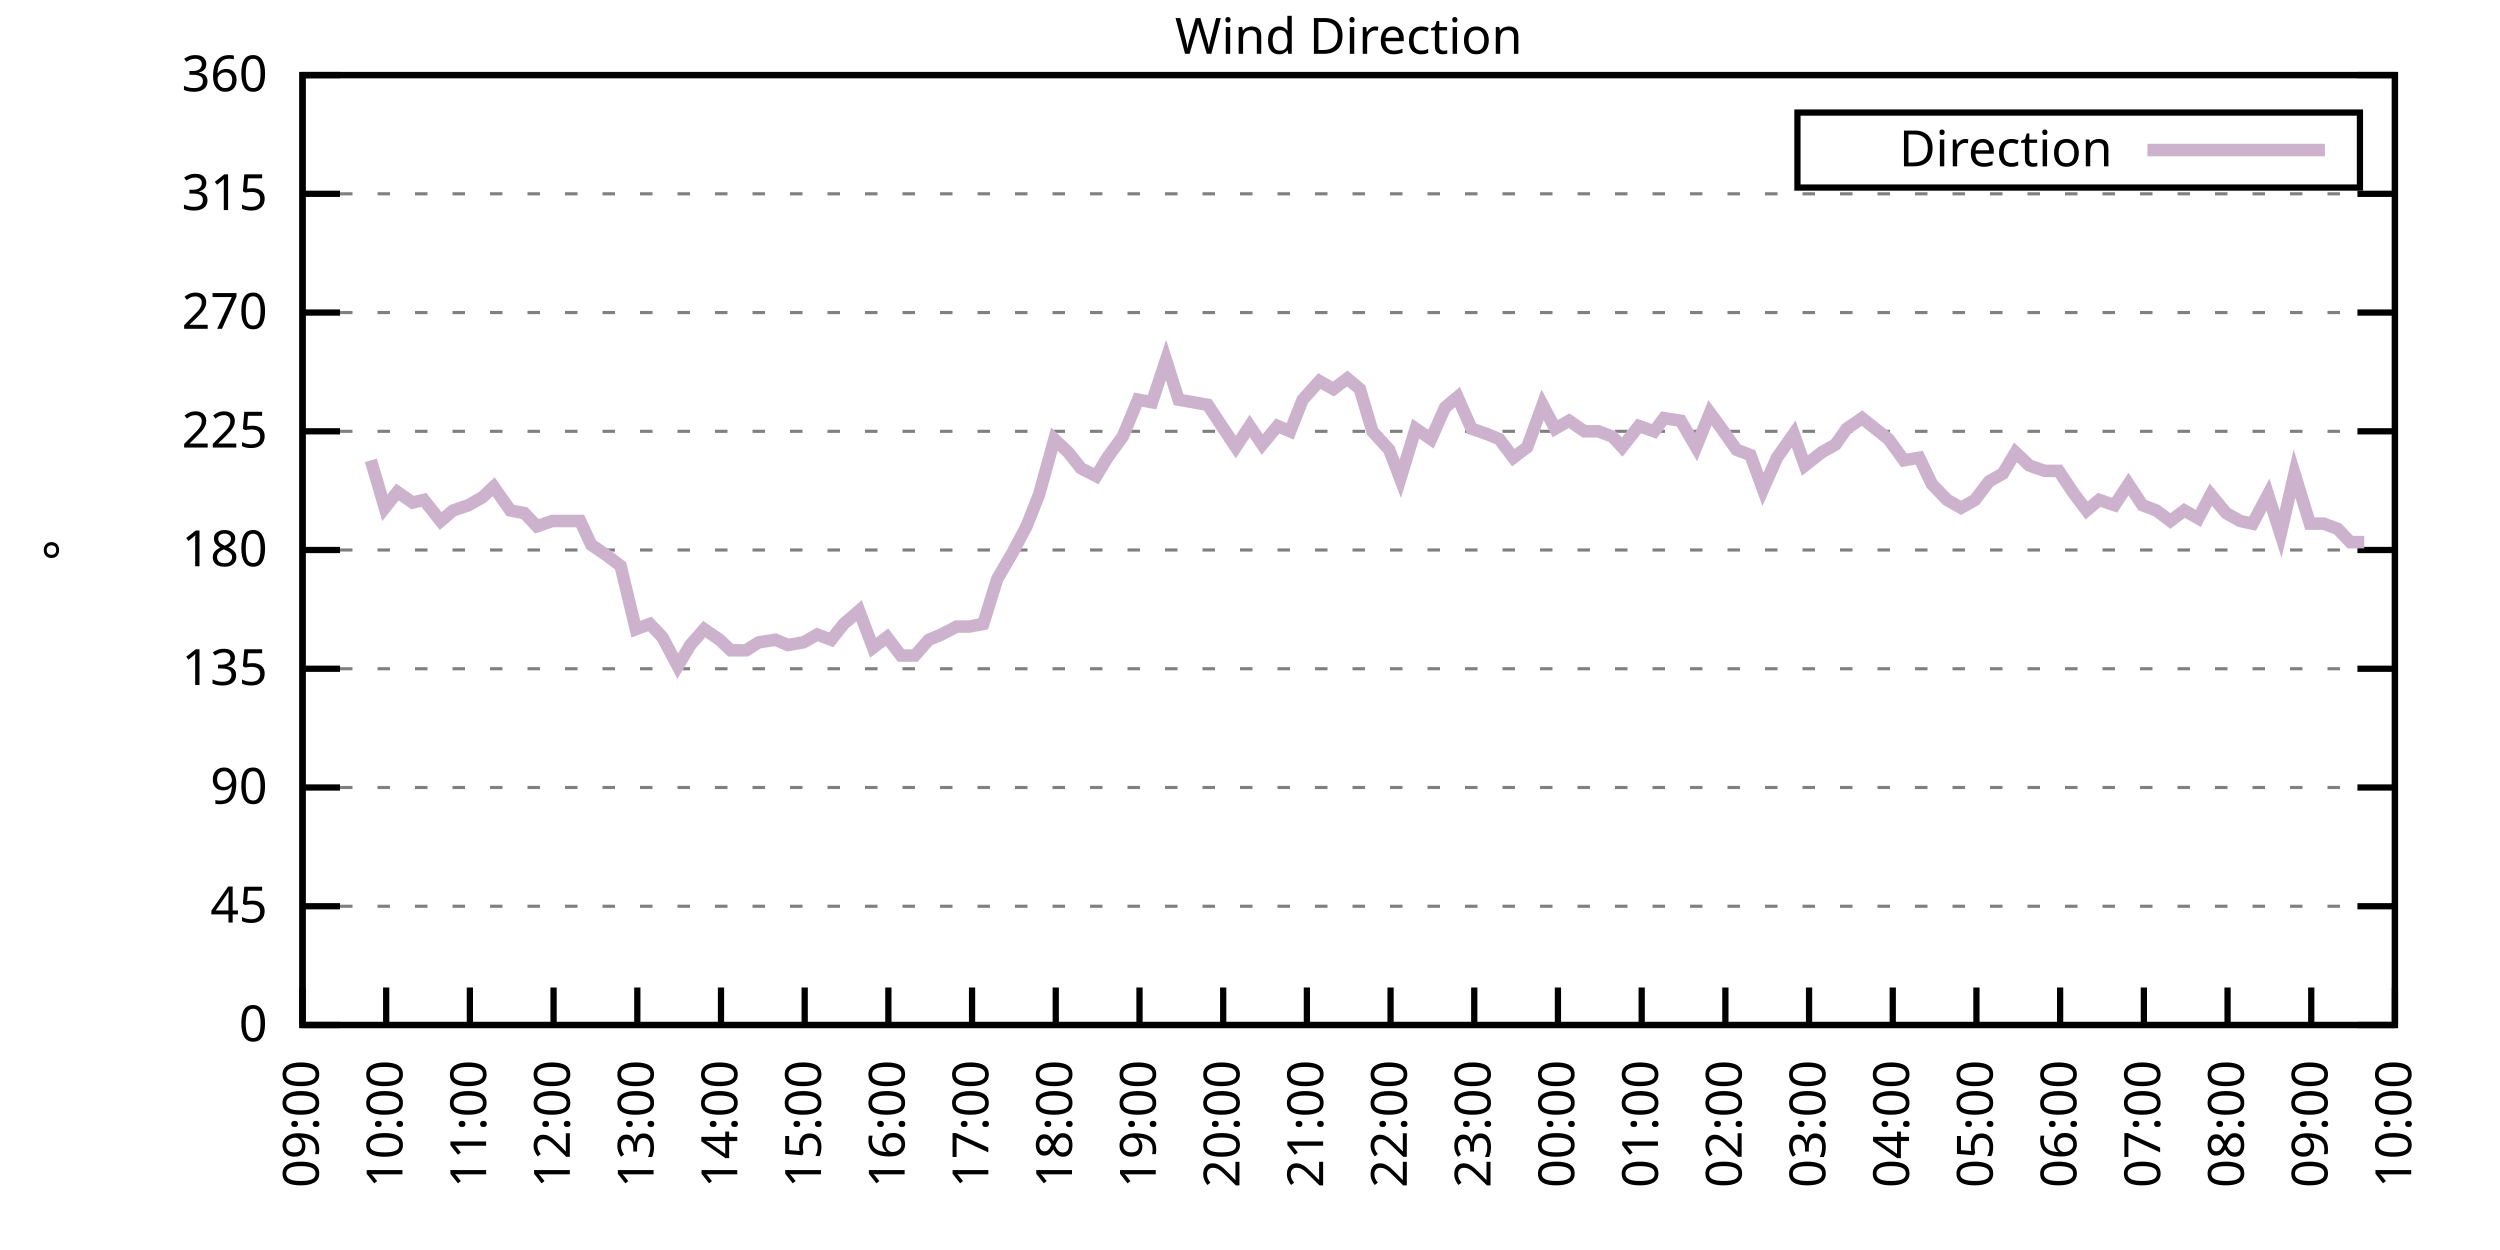
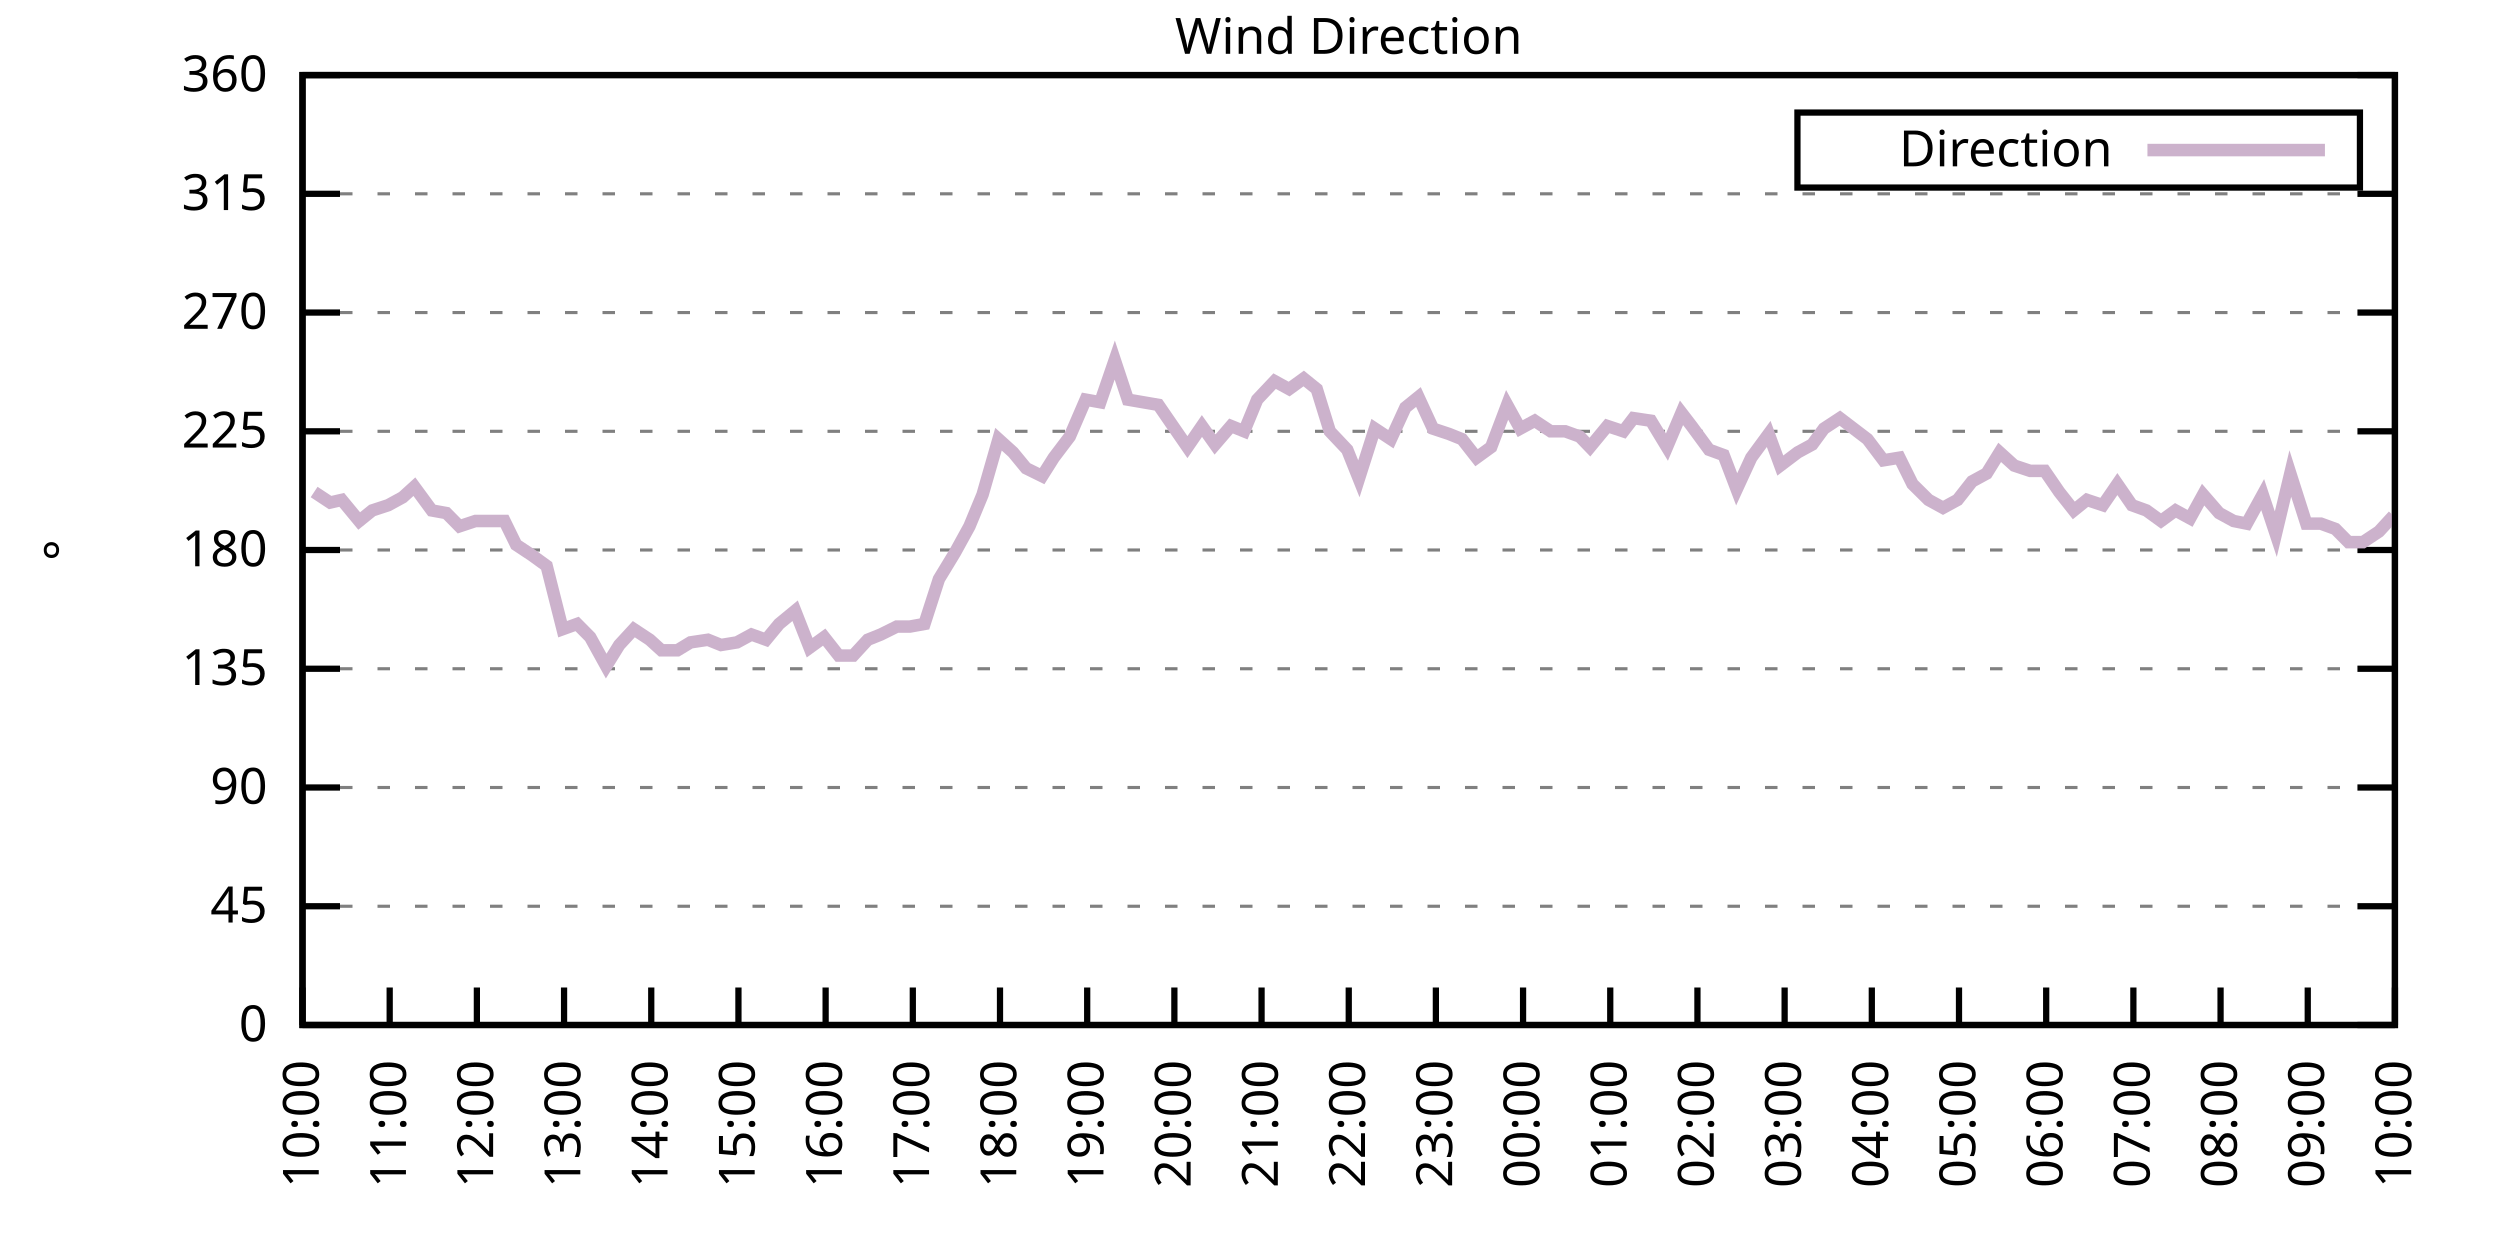
<svg xmlns="http://www.w3.org/2000/svg" xmlns:xlink="http://www.w3.org/1999/xlink" width="400" height="200" viewBox="0 0 400 200">
  <g id="gnuplot_canvas">
    <rect x="0" y="0" width="400" height="200" fill="none" />
    <defs>
      <circle id="gpDot" r="0.5" stroke-width="0.5" stroke="currentColor" />
      <path id="gpPt0" stroke-width="0.333" stroke="currentColor" d="M-1,0 h2 M0,-1 v2" />
      <path id="gpPt1" stroke-width="0.333" stroke="currentColor" d="M-1,-1 L1,1 M1,-1 L-1,1" />
      <path id="gpPt2" stroke-width="0.333" stroke="currentColor" d="M-1,0 L1,0 M0,-1 L0,1 M-1,-1 L1,1 M-1,1 L1,-1" />
      <rect id="gpPt3" stroke-width="0.333" stroke="currentColor" x="-1" y="-1" width="2" height="2" />
      <rect id="gpPt4" stroke-width="0.333" stroke="currentColor" fill="currentColor" x="-1" y="-1" width="2" height="2" />
      <circle id="gpPt5" stroke-width="0.333" stroke="currentColor" cx="0" cy="0" r="1" />
      <use xlink:href="#gpPt5" id="gpPt6" fill="currentColor" stroke="none" />
      <path id="gpPt7" stroke-width="0.333" stroke="currentColor" d="M0,-1.33 L-1.33,0.67 L1.33,0.67 z" />
      <use xlink:href="#gpPt7" id="gpPt8" fill="currentColor" stroke="none" />
      <use xlink:href="#gpPt7" id="gpPt9" stroke="currentColor" transform="rotate(180)" />
      <use xlink:href="#gpPt9" id="gpPt10" fill="currentColor" stroke="none" />
      <use xlink:href="#gpPt3" id="gpPt11" stroke="currentColor" transform="rotate(45)" />
      <use xlink:href="#gpPt11" id="gpPt12" fill="currentColor" stroke="none" />
      <path id="gpPt13" stroke-width="0.333" stroke="currentColor" d="M0,1.330 L1.265,0.411 L0.782,-1.067 L-0.782,-1.076 L-1.265,0.411 z" />
      <use xlink:href="#gpPt13" id="gpPt14" fill="currentColor" stroke="none" />
      <filter id="textbox" filterUnits="objectBoundingBox" x="0" y="0" height="1" width="1">
        <feFlood flood-color="white" flood-opacity="1" result="bgnd" />
        <feComposite in="SourceGraphic" in2="bgnd" operator="atop" />
      </filter>
      <filter id="greybox" filterUnits="objectBoundingBox" x="0" y="0" height="1" width="1">
        <feFlood flood-color="lightgrey" flood-opacity="1" result="grey" />
        <feComposite in="SourceGraphic" in2="grey" operator="atop" />
      </filter>
    </defs>
    <g fill="none" color="white" stroke="currentColor" stroke-width="1.00" stroke-linecap="butt" stroke-linejoin="miter">
</g>
    <g fill="none" color="black" stroke="currentColor" stroke-width="1.00" stroke-linecap="butt" stroke-linejoin="miter">
      <g stroke="none" shape-rendering="crispEdges">
        <polygon fill="rgb(255, 255, 255)" points="48.40,164.00 383.18,164.00 383.18,12.02 48.40,12.02 " />
      </g>
    </g>
    <g fill="none" color="black" stroke="currentColor" stroke-width="1.00" stroke-linecap="butt" stroke-linejoin="miter">
</g>
    <g fill="none" color="black" stroke="black" stroke-width="0.50" stroke-linecap="butt" stroke-linejoin="miter">
</g>
    <g fill="none" color="gray" stroke="currentColor" stroke-width="0.50" stroke-linecap="butt" stroke-linejoin="miter">
      <path stroke="gray" stroke-dasharray="2,4" class="gridline" d="M48.40,164.00 L383.19,164.00  " />
    </g>
    <g fill="none" color="gray" stroke="gray" stroke-width="1.00" stroke-linecap="butt" stroke-linejoin="miter">
</g>
    <g fill="none" color="black" stroke="currentColor" stroke-width="1.00" stroke-linecap="butt" stroke-linejoin="miter">
      <path stroke="black" d="M48.40,164.00 L54.40,164.00 M383.19,164.00 L377.19,164.00  " />
      <g transform="translate(42.80,166.60)" stroke="none" fill="black" font-family="Sans" font-size="8.00" text-anchor="end">
        <text>
          <tspan font-family="Sans"> 0</tspan>
        </text>
      </g>
    </g>
    <g fill="none" color="black" stroke="currentColor" stroke-width="1.00" stroke-linecap="butt" stroke-linejoin="miter">
</g>
    <g fill="none" color="black" stroke="black" stroke-width="0.50" stroke-linecap="butt" stroke-linejoin="miter">
</g>
    <g fill="none" color="gray" stroke="currentColor" stroke-width="0.50" stroke-linecap="butt" stroke-linejoin="miter">
      <path stroke="gray" stroke-dasharray="2,4" class="gridline" d="M48.40,145.00 L383.19,145.00  " />
    </g>
    <g fill="none" color="gray" stroke="gray" stroke-width="1.00" stroke-linecap="butt" stroke-linejoin="miter">
</g>
    <g fill="none" color="black" stroke="currentColor" stroke-width="1.00" stroke-linecap="butt" stroke-linejoin="miter">
      <path stroke="black" d="M48.40,145.00 L54.40,145.00 M383.19,145.00 L377.19,145.00  " />
      <g transform="translate(42.80,147.60)" stroke="none" fill="black" font-family="Sans" font-size="8.00" text-anchor="end">
        <text>
          <tspan font-family="Sans"> 45</tspan>
        </text>
      </g>
    </g>
    <g fill="none" color="black" stroke="currentColor" stroke-width="1.00" stroke-linecap="butt" stroke-linejoin="miter">
</g>
    <g fill="none" color="black" stroke="black" stroke-width="0.50" stroke-linecap="butt" stroke-linejoin="miter">
</g>
    <g fill="none" color="gray" stroke="currentColor" stroke-width="0.50" stroke-linecap="butt" stroke-linejoin="miter">
      <path stroke="gray" stroke-dasharray="2,4" class="gridline" d="M48.40,126.00 L383.19,126.00  " />
    </g>
    <g fill="none" color="gray" stroke="gray" stroke-width="1.00" stroke-linecap="butt" stroke-linejoin="miter">
</g>
    <g fill="none" color="black" stroke="currentColor" stroke-width="1.00" stroke-linecap="butt" stroke-linejoin="miter">
      <path stroke="black" d="M48.40,126.00 L54.40,126.00 M383.19,126.00 L377.19,126.00  " />
      <g transform="translate(42.80,128.60)" stroke="none" fill="black" font-family="Sans" font-size="8.00" text-anchor="end">
        <text>
          <tspan font-family="Sans"> 90</tspan>
        </text>
      </g>
    </g>
    <g fill="none" color="black" stroke="currentColor" stroke-width="1.00" stroke-linecap="butt" stroke-linejoin="miter">
</g>
    <g fill="none" color="black" stroke="black" stroke-width="0.50" stroke-linecap="butt" stroke-linejoin="miter">
</g>
    <g fill="none" color="gray" stroke="currentColor" stroke-width="0.50" stroke-linecap="butt" stroke-linejoin="miter">
      <path stroke="gray" stroke-dasharray="2,4" class="gridline" d="M48.40,107.00 L383.19,107.00  " />
    </g>
    <g fill="none" color="gray" stroke="gray" stroke-width="1.00" stroke-linecap="butt" stroke-linejoin="miter">
</g>
    <g fill="none" color="black" stroke="currentColor" stroke-width="1.00" stroke-linecap="butt" stroke-linejoin="miter">
      <path stroke="black" d="M48.40,107.00 L54.40,107.00 M383.19,107.00 L377.19,107.00  " />
      <g transform="translate(42.80,109.60)" stroke="none" fill="black" font-family="Sans" font-size="8.00" text-anchor="end">
        <text>
          <tspan font-family="Sans"> 135</tspan>
        </text>
      </g>
    </g>
    <g fill="none" color="black" stroke="currentColor" stroke-width="1.00" stroke-linecap="butt" stroke-linejoin="miter">
</g>
    <g fill="none" color="black" stroke="black" stroke-width="0.50" stroke-linecap="butt" stroke-linejoin="miter">
</g>
    <g fill="none" color="gray" stroke="currentColor" stroke-width="0.50" stroke-linecap="butt" stroke-linejoin="miter">
      <path stroke="gray" stroke-dasharray="2,4" class="gridline" d="M48.40,88.00 L383.19,88.00  " />
    </g>
    <g fill="none" color="gray" stroke="gray" stroke-width="1.00" stroke-linecap="butt" stroke-linejoin="miter">
</g>
    <g fill="none" color="black" stroke="currentColor" stroke-width="1.00" stroke-linecap="butt" stroke-linejoin="miter">
      <path stroke="black" d="M48.40,88.00 L54.40,88.00 M383.19,88.00 L377.19,88.00  " />
      <g transform="translate(42.80,90.60)" stroke="none" fill="black" font-family="Sans" font-size="8.00" text-anchor="end">
        <text>
          <tspan font-family="Sans"> 180</tspan>
        </text>
      </g>
    </g>
    <g fill="none" color="black" stroke="currentColor" stroke-width="1.00" stroke-linecap="butt" stroke-linejoin="miter">
</g>
    <g fill="none" color="black" stroke="black" stroke-width="0.50" stroke-linecap="butt" stroke-linejoin="miter">
</g>
    <g fill="none" color="gray" stroke="currentColor" stroke-width="0.50" stroke-linecap="butt" stroke-linejoin="miter">
      <path stroke="gray" stroke-dasharray="2,4" class="gridline" d="M48.40,69.01 L383.19,69.01  " />
    </g>
    <g fill="none" color="gray" stroke="gray" stroke-width="1.00" stroke-linecap="butt" stroke-linejoin="miter">
</g>
    <g fill="none" color="black" stroke="currentColor" stroke-width="1.00" stroke-linecap="butt" stroke-linejoin="miter">
      <path stroke="black" d="M48.40,69.01 L54.40,69.01 M383.19,69.01 L377.19,69.01  " />
      <g transform="translate(42.80,71.61)" stroke="none" fill="black" font-family="Sans" font-size="8.00" text-anchor="end">
        <text>
          <tspan font-family="Sans"> 225</tspan>
        </text>
      </g>
    </g>
    <g fill="none" color="black" stroke="currentColor" stroke-width="1.00" stroke-linecap="butt" stroke-linejoin="miter">
</g>
    <g fill="none" color="black" stroke="black" stroke-width="0.50" stroke-linecap="butt" stroke-linejoin="miter">
</g>
    <g fill="none" color="gray" stroke="currentColor" stroke-width="0.50" stroke-linecap="butt" stroke-linejoin="miter">
      <path stroke="gray" stroke-dasharray="2,4" class="gridline" d="M48.40,50.01 L383.19,50.01  " />
    </g>
    <g fill="none" color="gray" stroke="gray" stroke-width="1.00" stroke-linecap="butt" stroke-linejoin="miter">
</g>
    <g fill="none" color="black" stroke="currentColor" stroke-width="1.00" stroke-linecap="butt" stroke-linejoin="miter">
      <path stroke="black" d="M48.40,50.01 L54.40,50.01 M383.19,50.01 L377.19,50.01  " />
      <g transform="translate(42.80,52.61)" stroke="none" fill="black" font-family="Sans" font-size="8.00" text-anchor="end">
        <text>
          <tspan font-family="Sans"> 270</tspan>
        </text>
      </g>
    </g>
    <g fill="none" color="black" stroke="currentColor" stroke-width="1.00" stroke-linecap="butt" stroke-linejoin="miter">
</g>
    <g fill="none" color="black" stroke="black" stroke-width="0.50" stroke-linecap="butt" stroke-linejoin="miter">
</g>
    <g fill="none" color="gray" stroke="currentColor" stroke-width="0.50" stroke-linecap="butt" stroke-linejoin="miter">
      <path stroke="gray" stroke-dasharray="2,4" class="gridline" d="M48.40,31.01 L383.19,31.01  " />
    </g>
    <g fill="none" color="gray" stroke="gray" stroke-width="1.00" stroke-linecap="butt" stroke-linejoin="miter">
</g>
    <g fill="none" color="black" stroke="currentColor" stroke-width="1.00" stroke-linecap="butt" stroke-linejoin="miter">
      <path stroke="black" d="M48.40,31.01 L54.40,31.01 M383.19,31.01 L377.19,31.01  " />
      <g transform="translate(42.80,33.61)" stroke="none" fill="black" font-family="Sans" font-size="8.00" text-anchor="end">
        <text>
          <tspan font-family="Sans"> 315</tspan>
        </text>
      </g>
    </g>
    <g fill="none" color="black" stroke="currentColor" stroke-width="1.00" stroke-linecap="butt" stroke-linejoin="miter">
</g>
    <g fill="none" color="black" stroke="black" stroke-width="0.50" stroke-linecap="butt" stroke-linejoin="miter">
</g>
    <g fill="none" color="gray" stroke="currentColor" stroke-width="0.50" stroke-linecap="butt" stroke-linejoin="miter">
      <path stroke="gray" stroke-dasharray="2,4" class="gridline" d="M48.40,12.01 L383.19,12.01  " />
    </g>
    <g fill="none" color="gray" stroke="gray" stroke-width="1.00" stroke-linecap="butt" stroke-linejoin="miter">
</g>
    <g fill="none" color="black" stroke="currentColor" stroke-width="1.00" stroke-linecap="butt" stroke-linejoin="miter">
      <path stroke="black" d="M48.40,12.01 L54.40,12.01 M383.19,12.01 L377.19,12.01  " />
      <g transform="translate(42.80,14.61)" stroke="none" fill="black" font-family="Sans" font-size="8.00" text-anchor="end">
        <text>
          <tspan font-family="Sans"> 360</tspan>
        </text>
      </g>
    </g>
    <g fill="none" color="black" stroke="currentColor" stroke-width="1.00" stroke-linecap="butt" stroke-linejoin="miter">
      <path stroke="black" d="M48.40,164.00 L48.40,158.00  " />
      <g transform="translate(51.00,169.60) rotate(270.00)" stroke="none" fill="black" font-family="Sans" font-size="8.00" text-anchor="end">
        <text>
-           <tspan font-family="Sans">09:00</tspan>
-         </text>
-       </g>
-     </g>
-     <g fill="none" color="black" stroke="currentColor" stroke-width="1.00" stroke-linecap="butt" stroke-linejoin="miter">
-       <path stroke="black" d="M61.79,164.00 L61.79,158.00  " />
-       <g transform="translate(64.39,169.60) rotate(270.00)" stroke="none" fill="black" font-family="Sans" font-size="8.00" text-anchor="end">
-         <text>
          <tspan font-family="Sans">10:00</tspan>
        </text>
      </g>
    </g>
    <g fill="none" color="black" stroke="currentColor" stroke-width="1.00" stroke-linecap="butt" stroke-linejoin="miter">
-       <path stroke="black" d="M75.18,164.00 L75.18,158.00  " />
-       <g transform="translate(77.78,169.60) rotate(270.00)" stroke="none" fill="black" font-family="Sans" font-size="8.00" text-anchor="end">
+       <path stroke="black" d="M62.35,164.00 L62.35,158.00  " />
+       <g transform="translate(64.95,169.60) rotate(270.00)" stroke="none" fill="black" font-family="Sans" font-size="8.00" text-anchor="end">
        <text>
          <tspan font-family="Sans">11:00</tspan>
        </text>
      </g>
    </g>
    <g fill="none" color="black" stroke="currentColor" stroke-width="1.00" stroke-linecap="butt" stroke-linejoin="miter">
-       <path stroke="black" d="M88.57,164.00 L88.57,158.00  " />
-       <g transform="translate(91.17,169.60) rotate(270.00)" stroke="none" fill="black" font-family="Sans" font-size="8.00" text-anchor="end">
+       <path stroke="black" d="M76.30,164.00 L76.30,158.00  " />
+       <g transform="translate(78.90,169.60) rotate(270.00)" stroke="none" fill="black" font-family="Sans" font-size="8.00" text-anchor="end">
        <text>
          <tspan font-family="Sans">12:00</tspan>
        </text>
      </g>
    </g>
    <g fill="none" color="black" stroke="currentColor" stroke-width="1.00" stroke-linecap="butt" stroke-linejoin="miter">
-       <path stroke="black" d="M101.97,164.00 L101.97,158.00  " />
-       <g transform="translate(104.57,169.60) rotate(270.00)" stroke="none" fill="black" font-family="Sans" font-size="8.00" text-anchor="end">
+       <path stroke="black" d="M90.25,164.00 L90.25,158.00  " />
+       <g transform="translate(92.85,169.60) rotate(270.00)" stroke="none" fill="black" font-family="Sans" font-size="8.00" text-anchor="end">
        <text>
          <tspan font-family="Sans">13:00</tspan>
        </text>
      </g>
    </g>
    <g fill="none" color="black" stroke="currentColor" stroke-width="1.00" stroke-linecap="butt" stroke-linejoin="miter">
-       <path stroke="black" d="M115.36,164.00 L115.36,158.00  " />
-       <g transform="translate(117.96,169.60) rotate(270.00)" stroke="none" fill="black" font-family="Sans" font-size="8.00" text-anchor="end">
+       <path stroke="black" d="M104.20,164.00 L104.20,158.00  " />
+       <g transform="translate(106.80,169.60) rotate(270.00)" stroke="none" fill="black" font-family="Sans" font-size="8.00" text-anchor="end">
        <text>
          <tspan font-family="Sans">14:00</tspan>
        </text>
      </g>
    </g>
    <g fill="none" color="black" stroke="currentColor" stroke-width="1.00" stroke-linecap="butt" stroke-linejoin="miter">
-       <path stroke="black" d="M128.75,164.00 L128.75,158.00  " />
-       <g transform="translate(131.35,169.60) rotate(270.00)" stroke="none" fill="black" font-family="Sans" font-size="8.00" text-anchor="end">
+       <path stroke="black" d="M118.15,164.00 L118.15,158.00  " />
+       <g transform="translate(120.75,169.60) rotate(270.00)" stroke="none" fill="black" font-family="Sans" font-size="8.00" text-anchor="end">
        <text>
          <tspan font-family="Sans">15:00</tspan>
        </text>
      </g>
    </g>
    <g fill="none" color="black" stroke="currentColor" stroke-width="1.00" stroke-linecap="butt" stroke-linejoin="miter">
-       <path stroke="black" d="M142.14,164.00 L142.14,158.00  " />
-       <g transform="translate(144.74,169.60) rotate(270.00)" stroke="none" fill="black" font-family="Sans" font-size="8.00" text-anchor="end">
+       <path stroke="black" d="M132.10,164.00 L132.10,158.00  " />
+       <g transform="translate(134.70,169.60) rotate(270.00)" stroke="none" fill="black" font-family="Sans" font-size="8.00" text-anchor="end">
        <text>
          <tspan font-family="Sans">16:00</tspan>
        </text>
      </g>
    </g>
    <g fill="none" color="black" stroke="currentColor" stroke-width="1.00" stroke-linecap="butt" stroke-linejoin="miter">
-       <path stroke="black" d="M155.53,164.00 L155.53,158.00  " />
-       <g transform="translate(158.13,169.60) rotate(270.00)" stroke="none" fill="black" font-family="Sans" font-size="8.00" text-anchor="end">
+       <path stroke="black" d="M146.05,164.00 L146.05,158.00  " />
+       <g transform="translate(148.65,169.60) rotate(270.00)" stroke="none" fill="black" font-family="Sans" font-size="8.00" text-anchor="end">
        <text>
          <tspan font-family="Sans">17:00</tspan>
        </text>
      </g>
    </g>
    <g fill="none" color="black" stroke="currentColor" stroke-width="1.00" stroke-linecap="butt" stroke-linejoin="miter">
-       <path stroke="black" d="M168.92,164.00 L168.92,158.00  " />
-       <g transform="translate(171.52,169.60) rotate(270.00)" stroke="none" fill="black" font-family="Sans" font-size="8.00" text-anchor="end">
+       <path stroke="black" d="M160.00,164.00 L160.00,158.00  " />
+       <g transform="translate(162.60,169.60) rotate(270.00)" stroke="none" fill="black" font-family="Sans" font-size="8.00" text-anchor="end">
        <text>
          <tspan font-family="Sans">18:00</tspan>
        </text>
      </g>
    </g>
    <g fill="none" color="black" stroke="currentColor" stroke-width="1.00" stroke-linecap="butt" stroke-linejoin="miter">
-       <path stroke="black" d="M182.32,164.00 L182.32,158.00  " />
-       <g transform="translate(184.92,169.60) rotate(270.00)" stroke="none" fill="black" font-family="Sans" font-size="8.00" text-anchor="end">
+       <path stroke="black" d="M173.95,164.00 L173.95,158.00  " />
+       <g transform="translate(176.55,169.60) rotate(270.00)" stroke="none" fill="black" font-family="Sans" font-size="8.00" text-anchor="end">
        <text>
          <tspan font-family="Sans">19:00</tspan>
        </text>
      </g>
    </g>
    <g fill="none" color="black" stroke="currentColor" stroke-width="1.00" stroke-linecap="butt" stroke-linejoin="miter">
-       <path stroke="black" d="M195.71,164.00 L195.71,158.00  " />
-       <g transform="translate(198.31,169.60) rotate(270.00)" stroke="none" fill="black" font-family="Sans" font-size="8.00" text-anchor="end">
+       <path stroke="black" d="M187.90,164.00 L187.90,158.00  " />
+       <g transform="translate(190.50,169.60) rotate(270.00)" stroke="none" fill="black" font-family="Sans" font-size="8.00" text-anchor="end">
        <text>
          <tspan font-family="Sans">20:00</tspan>
        </text>
      </g>
    </g>
    <g fill="none" color="black" stroke="currentColor" stroke-width="1.00" stroke-linecap="butt" stroke-linejoin="miter">
-       <path stroke="black" d="M209.10,164.00 L209.10,158.00  " />
-       <g transform="translate(211.70,169.60) rotate(270.00)" stroke="none" fill="black" font-family="Sans" font-size="8.00" text-anchor="end">
+       <path stroke="black" d="M201.85,164.00 L201.85,158.00  " />
+       <g transform="translate(204.45,169.60) rotate(270.00)" stroke="none" fill="black" font-family="Sans" font-size="8.00" text-anchor="end">
        <text>
          <tspan font-family="Sans">21:00</tspan>
        </text>
      </g>
    </g>
    <g fill="none" color="black" stroke="currentColor" stroke-width="1.00" stroke-linecap="butt" stroke-linejoin="miter">
-       <path stroke="black" d="M222.49,164.00 L222.49,158.00  " />
-       <g transform="translate(225.09,169.60) rotate(270.00)" stroke="none" fill="black" font-family="Sans" font-size="8.00" text-anchor="end">
+       <path stroke="black" d="M215.80,164.00 L215.80,158.00  " />
+       <g transform="translate(218.40,169.60) rotate(270.00)" stroke="none" fill="black" font-family="Sans" font-size="8.00" text-anchor="end">
        <text>
          <tspan font-family="Sans">22:00</tspan>
        </text>
      </g>
    </g>
    <g fill="none" color="black" stroke="currentColor" stroke-width="1.00" stroke-linecap="butt" stroke-linejoin="miter">
-       <path stroke="black" d="M235.88,164.00 L235.88,158.00  " />
-       <g transform="translate(238.48,169.60) rotate(270.00)" stroke="none" fill="black" font-family="Sans" font-size="8.00" text-anchor="end">
+       <path stroke="black" d="M229.74,164.00 L229.74,158.00  " />
+       <g transform="translate(232.34,169.60) rotate(270.00)" stroke="none" fill="black" font-family="Sans" font-size="8.00" text-anchor="end">
        <text>
          <tspan font-family="Sans">23:00</tspan>
        </text>
      </g>
    </g>
    <g fill="none" color="black" stroke="currentColor" stroke-width="1.00" stroke-linecap="butt" stroke-linejoin="miter">
-       <path stroke="black" d="M249.27,164.00 L249.27,158.00  " />
-       <g transform="translate(251.87,169.60) rotate(270.00)" stroke="none" fill="black" font-family="Sans" font-size="8.00" text-anchor="end">
+       <path stroke="black" d="M243.69,164.00 L243.69,158.00  " />
+       <g transform="translate(246.29,169.60) rotate(270.00)" stroke="none" fill="black" font-family="Sans" font-size="8.00" text-anchor="end">
        <text>
          <tspan font-family="Sans">00:00</tspan>
        </text>
      </g>
    </g>
    <g fill="none" color="black" stroke="currentColor" stroke-width="1.00" stroke-linecap="butt" stroke-linejoin="miter">
-       <path stroke="black" d="M262.67,164.00 L262.67,158.00  " />
-       <g transform="translate(265.27,169.60) rotate(270.00)" stroke="none" fill="black" font-family="Sans" font-size="8.00" text-anchor="end">
+       <path stroke="black" d="M257.64,164.00 L257.64,158.00  " />
+       <g transform="translate(260.24,169.60) rotate(270.00)" stroke="none" fill="black" font-family="Sans" font-size="8.00" text-anchor="end">
        <text>
          <tspan font-family="Sans">01:00</tspan>
        </text>
      </g>
    </g>
    <g fill="none" color="black" stroke="currentColor" stroke-width="1.00" stroke-linecap="butt" stroke-linejoin="miter">
-       <path stroke="black" d="M276.06,164.00 L276.06,158.00  " />
-       <g transform="translate(278.66,169.60) rotate(270.00)" stroke="none" fill="black" font-family="Sans" font-size="8.00" text-anchor="end">
+       <path stroke="black" d="M271.59,164.00 L271.59,158.00  " />
+       <g transform="translate(274.19,169.60) rotate(270.00)" stroke="none" fill="black" font-family="Sans" font-size="8.00" text-anchor="end">
        <text>
          <tspan font-family="Sans">02:00</tspan>
        </text>
      </g>
    </g>
    <g fill="none" color="black" stroke="currentColor" stroke-width="1.00" stroke-linecap="butt" stroke-linejoin="miter">
-       <path stroke="black" d="M289.45,164.00 L289.45,158.00  " />
-       <g transform="translate(292.05,169.60) rotate(270.00)" stroke="none" fill="black" font-family="Sans" font-size="8.00" text-anchor="end">
+       <path stroke="black" d="M285.54,164.00 L285.54,158.00  " />
+       <g transform="translate(288.14,169.60) rotate(270.00)" stroke="none" fill="black" font-family="Sans" font-size="8.00" text-anchor="end">
        <text>
          <tspan font-family="Sans">03:00</tspan>
        </text>
      </g>
    </g>
    <g fill="none" color="black" stroke="currentColor" stroke-width="1.00" stroke-linecap="butt" stroke-linejoin="miter">
-       <path stroke="black" d="M302.84,164.00 L302.84,158.00  " />
-       <g transform="translate(305.44,169.60) rotate(270.00)" stroke="none" fill="black" font-family="Sans" font-size="8.00" text-anchor="end">
+       <path stroke="black" d="M299.49,164.00 L299.49,158.00  " />
+       <g transform="translate(302.09,169.60) rotate(270.00)" stroke="none" fill="black" font-family="Sans" font-size="8.00" text-anchor="end">
        <text>
          <tspan font-family="Sans">04:00</tspan>
        </text>
      </g>
    </g>
    <g fill="none" color="black" stroke="currentColor" stroke-width="1.00" stroke-linecap="butt" stroke-linejoin="miter">
-       <path stroke="black" d="M316.23,164.00 L316.23,158.00  " />
-       <g transform="translate(318.83,169.60) rotate(270.00)" stroke="none" fill="black" font-family="Sans" font-size="8.00" text-anchor="end">
+       <path stroke="black" d="M313.44,164.00 L313.44,158.00  " />
+       <g transform="translate(316.04,169.60) rotate(270.00)" stroke="none" fill="black" font-family="Sans" font-size="8.00" text-anchor="end">
        <text>
          <tspan font-family="Sans">05:00</tspan>
        </text>
      </g>
    </g>
    <g fill="none" color="black" stroke="currentColor" stroke-width="1.00" stroke-linecap="butt" stroke-linejoin="miter">
-       <path stroke="black" d="M329.62,164.00 L329.62,158.00  " />
-       <g transform="translate(332.22,169.60) rotate(270.00)" stroke="none" fill="black" font-family="Sans" font-size="8.00" text-anchor="end">
+       <path stroke="black" d="M327.39,164.00 L327.39,158.00  " />
+       <g transform="translate(329.99,169.60) rotate(270.00)" stroke="none" fill="black" font-family="Sans" font-size="8.00" text-anchor="end">
        <text>
          <tspan font-family="Sans">06:00</tspan>
        </text>
      </g>
    </g>
    <g fill="none" color="black" stroke="currentColor" stroke-width="1.00" stroke-linecap="butt" stroke-linejoin="miter">
-       <path stroke="black" d="M343.02,164.00 L343.02,158.00  " />
-       <g transform="translate(345.62,169.60) rotate(270.00)" stroke="none" fill="black" font-family="Sans" font-size="8.00" text-anchor="end">
+       <path stroke="black" d="M341.34,164.00 L341.34,158.00  " />
+       <g transform="translate(343.94,169.60) rotate(270.00)" stroke="none" fill="black" font-family="Sans" font-size="8.00" text-anchor="end">
        <text>
          <tspan font-family="Sans">07:00</tspan>
        </text>
      </g>
    </g>
    <g fill="none" color="black" stroke="currentColor" stroke-width="1.00" stroke-linecap="butt" stroke-linejoin="miter">
-       <path stroke="black" d="M356.41,164.00 L356.41,158.00  " />
-       <g transform="translate(359.01,169.60) rotate(270.00)" stroke="none" fill="black" font-family="Sans" font-size="8.00" text-anchor="end">
+       <path stroke="black" d="M355.29,164.00 L355.29,158.00  " />
+       <g transform="translate(357.89,169.60) rotate(270.00)" stroke="none" fill="black" font-family="Sans" font-size="8.00" text-anchor="end">
        <text>
          <tspan font-family="Sans">08:00</tspan>
        </text>
      </g>
    </g>
    <g fill="none" color="black" stroke="currentColor" stroke-width="1.00" stroke-linecap="butt" stroke-linejoin="miter">
-       <path stroke="black" d="M369.80,164.00 L369.80,158.00  " />
-       <g transform="translate(372.40,169.60) rotate(270.00)" stroke="none" fill="black" font-family="Sans" font-size="8.00" text-anchor="end">
+       <path stroke="black" d="M369.24,164.00 L369.24,158.00  " />
+       <g transform="translate(371.84,169.60) rotate(270.00)" stroke="none" fill="black" font-family="Sans" font-size="8.00" text-anchor="end">
        <text>
          <tspan font-family="Sans">09:00</tspan>
        </text>
      </g>
    </g>
    <g fill="none" color="black" stroke="currentColor" stroke-width="1.00" stroke-linecap="butt" stroke-linejoin="miter">
      <path stroke="black" d="M383.19,164.00 L383.19,158.00  " />
      <g transform="translate(385.79,169.60) rotate(270.00)" stroke="none" fill="black" font-family="Sans" font-size="8.00" text-anchor="end">
        <text>
          <tspan font-family="Sans">10:00</tspan>
        </text>
      </g>
    </g>
    <g fill="none" color="black" stroke="currentColor" stroke-width="1.00" stroke-linecap="butt" stroke-linejoin="miter">
</g>
    <g fill="none" color="black" stroke="currentColor" stroke-width="1.00" stroke-linecap="butt" stroke-linejoin="miter">
      <path stroke="black" d="M48.40,12.01 L48.40,164.00 L383.19,164.00 L383.19,12.01 L48.40,12.01 Z  " />
    </g>
    <g fill="none" color="black" stroke="currentColor" stroke-width="1.00" stroke-linecap="butt" stroke-linejoin="miter">
</g>
    <g fill="none" color="black" stroke="currentColor" stroke-width="1.00" stroke-linecap="butt" stroke-linejoin="miter">
      <path stroke="black" d="M287.59,30.01 L287.59,18.01 L377.59,18.01 L377.59,30.01 L287.59,30.01 Z  " />
    </g>
    <g id="Wind_direction_plot_1">
      <g fill="none" color="white" stroke="black" stroke-width="2.00" stroke-linecap="butt" stroke-linejoin="miter">
</g>
      <g fill="none" color="black" stroke="currentColor" stroke-width="2.00" stroke-linecap="butt" stroke-linejoin="miter">
        <g transform="translate(337.99,26.61)" stroke="none" fill="black" font-family="Sans" font-size="8.00" text-anchor="end">
          <text>
            <tspan font-family="Sans">Direction</tspan>
          </text>
        </g>
      </g>
      <g fill="none" color="black" stroke="currentColor" stroke-width="2.00" stroke-linecap="butt" stroke-linejoin="miter">
-         <path stroke="rgb(204, 178, 204)" d="M343.59,24.01 L371.99,24.01 M59.34,73.65 L61.57,81.25 L63.58,78.72 L66.03,80.41 L67.82,79.98 L70.50,83.36   L72.50,81.67 L74.96,80.83 L77.19,79.56 L78.98,77.87 L81.66,81.67 L83.89,82.09 L85.90,84.21 L88.35,83.36   L90.36,83.36 L92.82,83.36 L94.60,87.16 L97.06,88.85 L99.29,90.54 L101.74,100.67 L103.98,99.83 L105.98,101.94   L108.44,106.58 L110.45,103.20 L112.68,100.67 L115.13,102.36 L116.92,104.05 L119.38,104.05 L121.38,102.78 L124.06,102.36   L126.07,103.20 L128.53,102.78 L130.76,101.52 L132.99,102.36 L135.00,99.83 L137.45,97.72 L139.69,103.63 L141.92,101.94   L144.15,104.89 L146.38,104.89 L148.61,102.36 L150.62,101.52 L153.08,100.25 L155.09,100.25 L157.32,99.83 L159.55,92.65   L162.01,88.43 L164.24,84.21 L166.25,79.14 L168.70,70.27 L170.93,72.38 L172.94,74.92 L175.40,76.18 L177.18,73.23   L179.64,69.85 L182.09,63.94 L184.32,64.36 L186.56,57.61 L188.57,63.94 L193.25,64.78 L195.48,68.16 L197.72,71.54   L199.95,68.16 L201.96,71.12 L204.41,68.16 L206.42,69.01 L208.43,63.94 L211.11,60.98 L213.34,62.25 L215.57,60.56   L217.58,62.25 L219.59,69.01 L222.27,71.96 L224.05,76.61 L226.51,68.58 L228.96,70.27 L231.20,65.21 L233.20,63.52   L235.44,68.58 L237.89,69.43 L239.90,70.27 L242.13,73.23 L244.36,71.54 L246.82,64.78 L248.83,68.58 L251.06,67.32   L253.51,69.01 L255.75,69.01 L257.98,69.85 L259.54,71.54 L262.22,68.16 L264.67,69.01 L266.24,66.90 L268.92,67.32   L271.37,71.54 L273.60,66.05 L275.16,68.16 L277.84,71.96 L280.07,72.81 L282.08,78.29 L284.32,73.23 L286.99,69.43   L288.78,74.49 L291.46,72.38 L293.69,71.12 L295.48,68.58 L297.93,66.90 L302.17,70.27 L304.63,73.65 L307.08,73.23   L309.09,77.45 L311.54,79.98 L313.78,81.25 L316.01,79.98 L318.24,77.03 L320.47,75.76 L322.48,72.38 L324.71,74.49   L327.17,75.34 L329.40,75.34 L331.63,78.72 L333.86,81.67 L335.87,79.98 L338.33,80.83 L340.56,77.45 L342.79,80.83   L345.02,81.67 L347.26,83.36 L349.49,81.67 L351.72,82.94 L353.73,79.14 L356.18,82.09 L358.42,83.36 L360.42,83.78   L362.88,79.14 L364.89,85.47 L367.12,75.76 L369.58,83.78 L371.81,83.78 L374.04,84.63 L376.05,86.74 L378.28,86.74    " />
+         <path stroke="rgb(204, 178, 204)" d="M343.59,24.01 L371.99,24.01 M50.26,78.72 L52.82,80.41 L54.68,79.98 L57.47,83.36 L59.56,81.67 L62.12,80.83   L64.44,79.56 L66.30,77.87 L69.09,81.67 L71.42,82.09 L73.51,84.21 L76.07,83.36 L78.16,83.36 L80.72,83.36   L82.58,87.16 L85.13,88.85 L87.46,90.54 L90.02,100.67 L92.34,99.83 L94.43,101.94 L96.99,106.58 L99.08,103.20   L101.41,100.67 L103.97,102.36 L105.83,104.05 L108.38,104.05 L110.48,102.78 L113.27,102.36 L115.36,103.20 L117.92,102.78   L120.24,101.52 L122.57,102.36 L124.66,99.83 L127.22,97.72 L129.54,103.63 L131.87,101.94 L134.19,104.89 L136.51,104.89   L138.84,102.36 L140.93,101.52 L143.49,100.25 L145.58,100.25 L147.91,99.83 L150.23,92.65 L152.79,88.43 L155.11,84.21   L157.21,79.14 L159.76,70.27 L162.09,72.38 L164.18,74.92 L166.74,76.18 L168.60,73.23 L171.16,69.85 L173.71,63.94   L176.04,64.36 L178.36,57.61 L180.46,63.94 L185.34,64.78 L187.66,68.16 L189.99,71.54 L192.31,68.16 L194.41,71.12   L196.96,68.16 L199.06,69.01 L201.15,63.94 L203.94,60.98 L206.26,62.25 L208.59,60.56 L210.68,62.25 L212.77,69.01   L215.56,71.96 L217.42,76.61 L219.98,68.58 L222.54,70.27 L224.86,65.21 L226.95,63.52 L229.28,68.58 L231.84,69.43   L233.93,70.27 L236.25,73.23 L238.58,71.54 L241.14,64.78 L243.23,68.58 L245.55,67.32 L248.11,69.01 L250.44,69.01   L252.76,69.85 L254.39,71.54 L257.18,68.16 L259.74,69.01 L261.36,66.90 L264.15,67.32 L266.71,71.54 L269.04,66.05   L270.66,68.16 L273.45,71.96 L275.78,72.81 L277.87,78.29 L280.20,73.23 L282.99,69.43 L284.85,74.49 L287.64,72.38   L289.96,71.12 L291.82,68.58 L294.38,66.90 L298.80,70.27 L301.35,73.65 L303.91,73.23 L306.00,77.45 L308.56,79.98   L310.88,81.25 L313.21,79.98 L315.53,77.03 L317.86,75.76 L319.95,72.38 L322.28,74.49 L324.83,75.34 L327.16,75.34   L329.48,78.72 L331.81,81.67 L333.90,79.98 L336.46,80.83 L338.78,77.45 L341.11,80.83 L343.43,81.67 L345.76,83.36   L348.08,81.67 L350.41,82.94 L352.50,79.14 L355.06,82.09 L357.38,83.36 L359.48,83.78 L362.03,79.14 L364.13,85.47   L366.45,75.76 L369.01,83.78 L371.33,83.78 L373.66,84.63 L375.75,86.74 L378.08,86.74 L380.63,85.05 L382.96,82.52    " />
      </g>
    </g>
    <g fill="none" color="black" stroke="currentColor" stroke-width="2.00" stroke-linecap="butt" stroke-linejoin="miter">
</g>
    <g fill="none" color="black" stroke="black" stroke-width="1.00" stroke-linecap="butt" stroke-linejoin="miter">
</g>
    <g fill="none" color="black" stroke="currentColor" stroke-width="1.00" stroke-linecap="butt" stroke-linejoin="miter">
      <path stroke="black" d="M48.40,12.01 L48.40,164.00 L383.19,164.00 L383.19,12.01 L48.40,12.01 Z  " />
      <g transform="translate(12.80,88.01) rotate(270.00)" stroke="none" fill="black" font-family="Sans" font-size="8.00" text-anchor="middle">
        <text>
          <tspan font-family="Sans">°</tspan>
        </text>
      </g>
    </g>
    <g fill="none" color="black" stroke="currentColor" stroke-width="1.00" stroke-linecap="butt" stroke-linejoin="miter">
</g>
    <g fill="none" color="black" stroke="currentColor" stroke-width="1.00" stroke-linecap="butt" stroke-linejoin="miter">
      <g transform="translate(215.79,8.61)" stroke="none" fill="black" font-family="Sans" font-size="8.00" text-anchor="middle">
        <text>
          <tspan font-family="Sans">Wind Direction</tspan>
        </text>
      </g>
    </g>
    <g fill="none" color="black" stroke="currentColor" stroke-width="1.00" stroke-linecap="butt" stroke-linejoin="miter">
</g>
  </g>
</svg>
